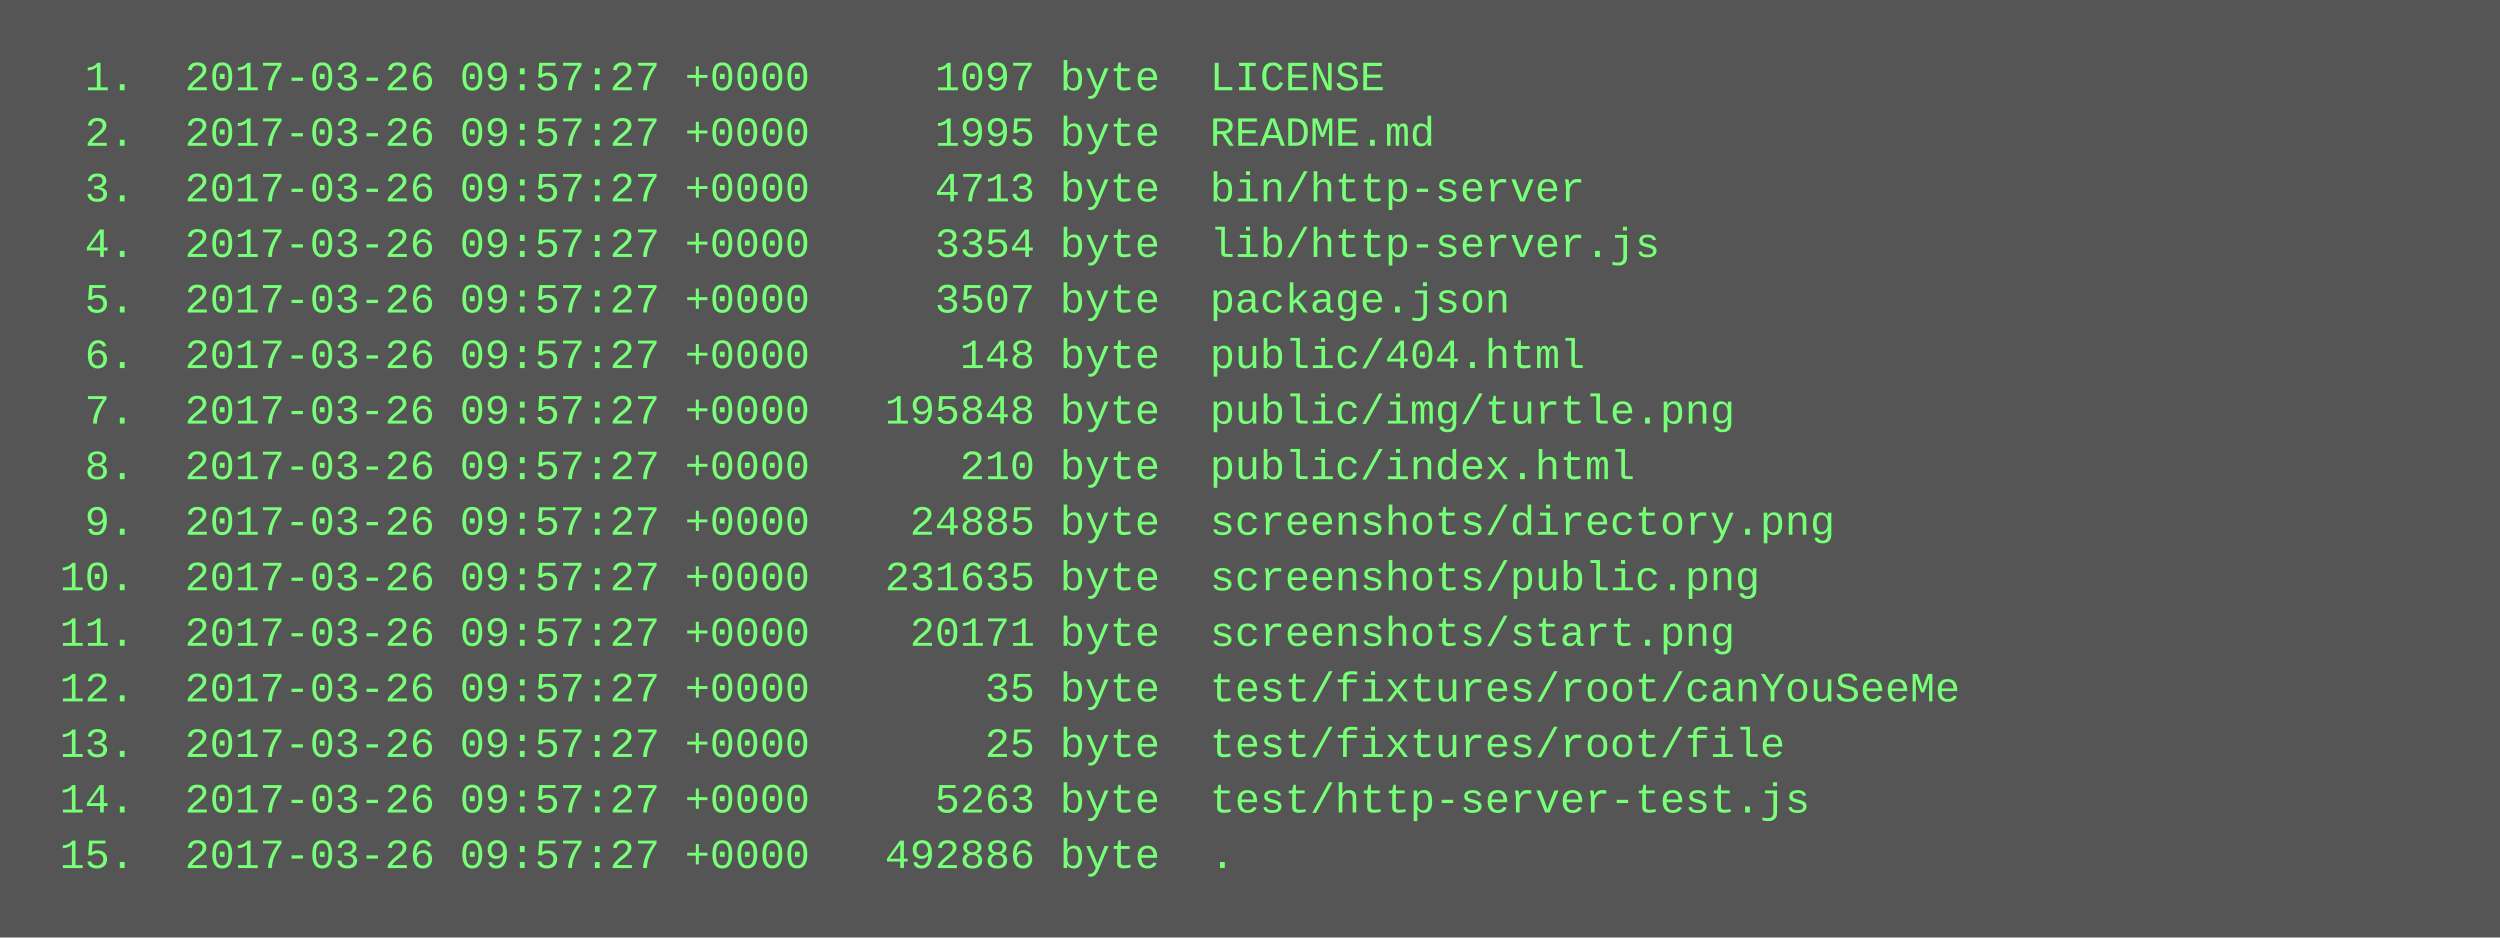
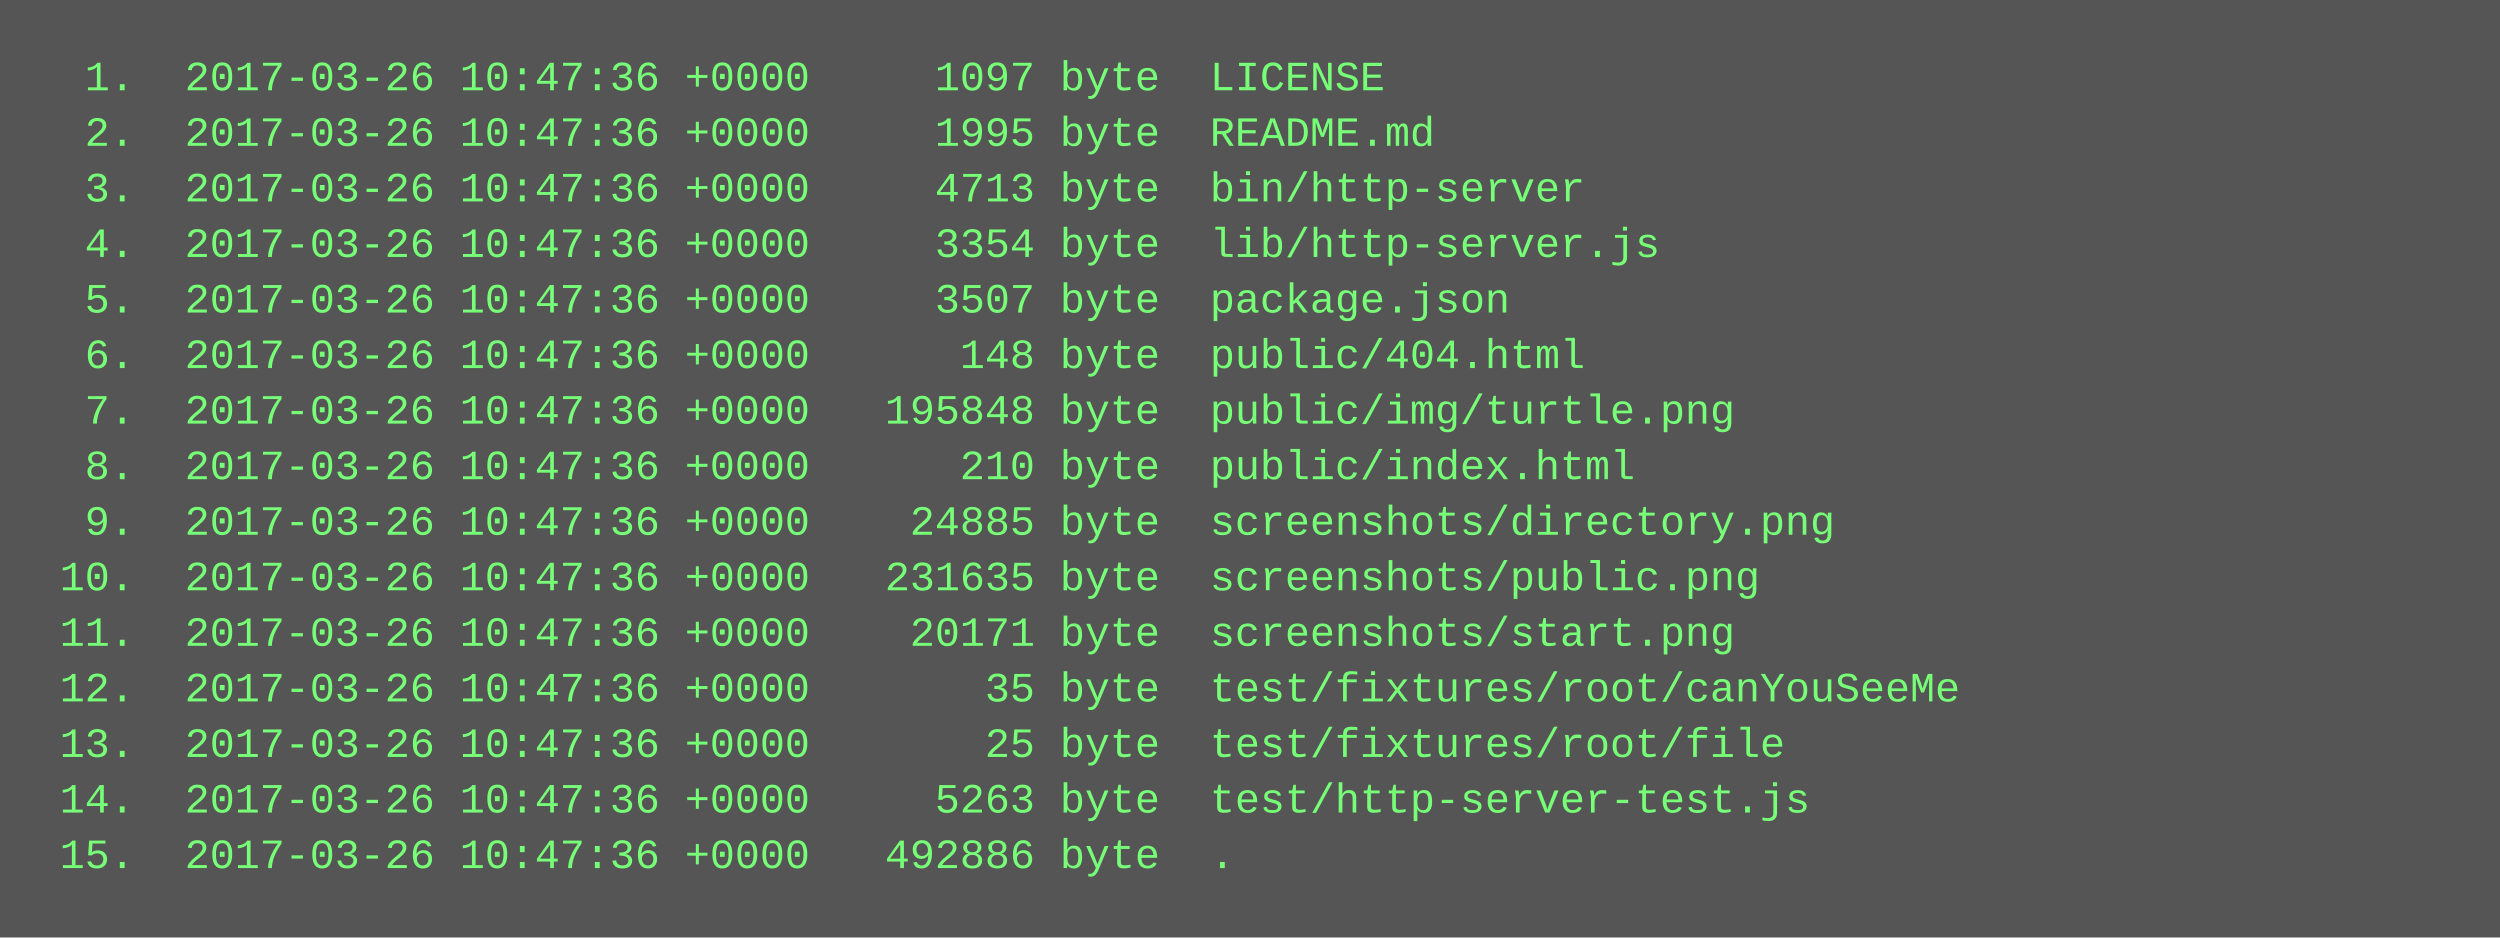
<svg xmlns="http://www.w3.org/2000/svg" height="270" width="720">
  <rect height="270" fill="#555" width="720" />
  <text fill="#7f7" font-family="Courier New" font-size="12" xml:space="preserve">
-     <tspan x="10" y="26">  1.  2017-03-26 09:57:27 +0000     1097 byte  LICENSE</tspan>
-     <tspan x="10" y="42">  2.  2017-03-26 09:57:27 +0000     1995 byte  README.md</tspan>
-     <tspan x="10" y="58">  3.  2017-03-26 09:57:27 +0000     4713 byte  bin/http-server</tspan>
-     <tspan x="10" y="74">  4.  2017-03-26 09:57:27 +0000     3354 byte  lib/http-server.js</tspan>
-     <tspan x="10" y="90">  5.  2017-03-26 09:57:27 +0000     3507 byte  package.json</tspan>
-     <tspan x="10" y="106">  6.  2017-03-26 09:57:27 +0000      148 byte  public/404.html</tspan>
-     <tspan x="10" y="122">  7.  2017-03-26 09:57:27 +0000   195848 byte  public/img/turtle.png</tspan>
-     <tspan x="10" y="138">  8.  2017-03-26 09:57:27 +0000      210 byte  public/index.html</tspan>
-     <tspan x="10" y="154">  9.  2017-03-26 09:57:27 +0000    24885 byte  screenshots/directory.png</tspan>
-     <tspan x="10" y="170"> 10.  2017-03-26 09:57:27 +0000   231635 byte  screenshots/public.png</tspan>
-     <tspan x="10" y="186"> 11.  2017-03-26 09:57:27 +0000    20171 byte  screenshots/start.png</tspan>
-     <tspan x="10" y="202"> 12.  2017-03-26 09:57:27 +0000       35 byte  test/fixtures/root/canYouSeeMe</tspan>
-     <tspan x="10" y="218"> 13.  2017-03-26 09:57:27 +0000       25 byte  test/fixtures/root/file</tspan>
-     <tspan x="10" y="234"> 14.  2017-03-26 09:57:27 +0000     5263 byte  test/http-server-test.js</tspan>
-     <tspan x="10" y="250"> 15.  2017-03-26 09:57:27 +0000   492886 byte  .</tspan>
+     <tspan x="10" y="26">  1.  2017-03-26 10:47:36 +0000     1097 byte  LICENSE</tspan>
+     <tspan x="10" y="42">  2.  2017-03-26 10:47:36 +0000     1995 byte  README.md</tspan>
+     <tspan x="10" y="58">  3.  2017-03-26 10:47:36 +0000     4713 byte  bin/http-server</tspan>
+     <tspan x="10" y="74">  4.  2017-03-26 10:47:36 +0000     3354 byte  lib/http-server.js</tspan>
+     <tspan x="10" y="90">  5.  2017-03-26 10:47:36 +0000     3507 byte  package.json</tspan>
+     <tspan x="10" y="106">  6.  2017-03-26 10:47:36 +0000      148 byte  public/404.html</tspan>
+     <tspan x="10" y="122">  7.  2017-03-26 10:47:36 +0000   195848 byte  public/img/turtle.png</tspan>
+     <tspan x="10" y="138">  8.  2017-03-26 10:47:36 +0000      210 byte  public/index.html</tspan>
+     <tspan x="10" y="154">  9.  2017-03-26 10:47:36 +0000    24885 byte  screenshots/directory.png</tspan>
+     <tspan x="10" y="170"> 10.  2017-03-26 10:47:36 +0000   231635 byte  screenshots/public.png</tspan>
+     <tspan x="10" y="186"> 11.  2017-03-26 10:47:36 +0000    20171 byte  screenshots/start.png</tspan>
+     <tspan x="10" y="202"> 12.  2017-03-26 10:47:36 +0000       35 byte  test/fixtures/root/canYouSeeMe</tspan>
+     <tspan x="10" y="218"> 13.  2017-03-26 10:47:36 +0000       25 byte  test/fixtures/root/file</tspan>
+     <tspan x="10" y="234"> 14.  2017-03-26 10:47:36 +0000     5263 byte  test/http-server-test.js</tspan>
+     <tspan x="10" y="250"> 15.  2017-03-26 10:47:36 +0000   492886 byte  .</tspan>
  </text>
</svg>
